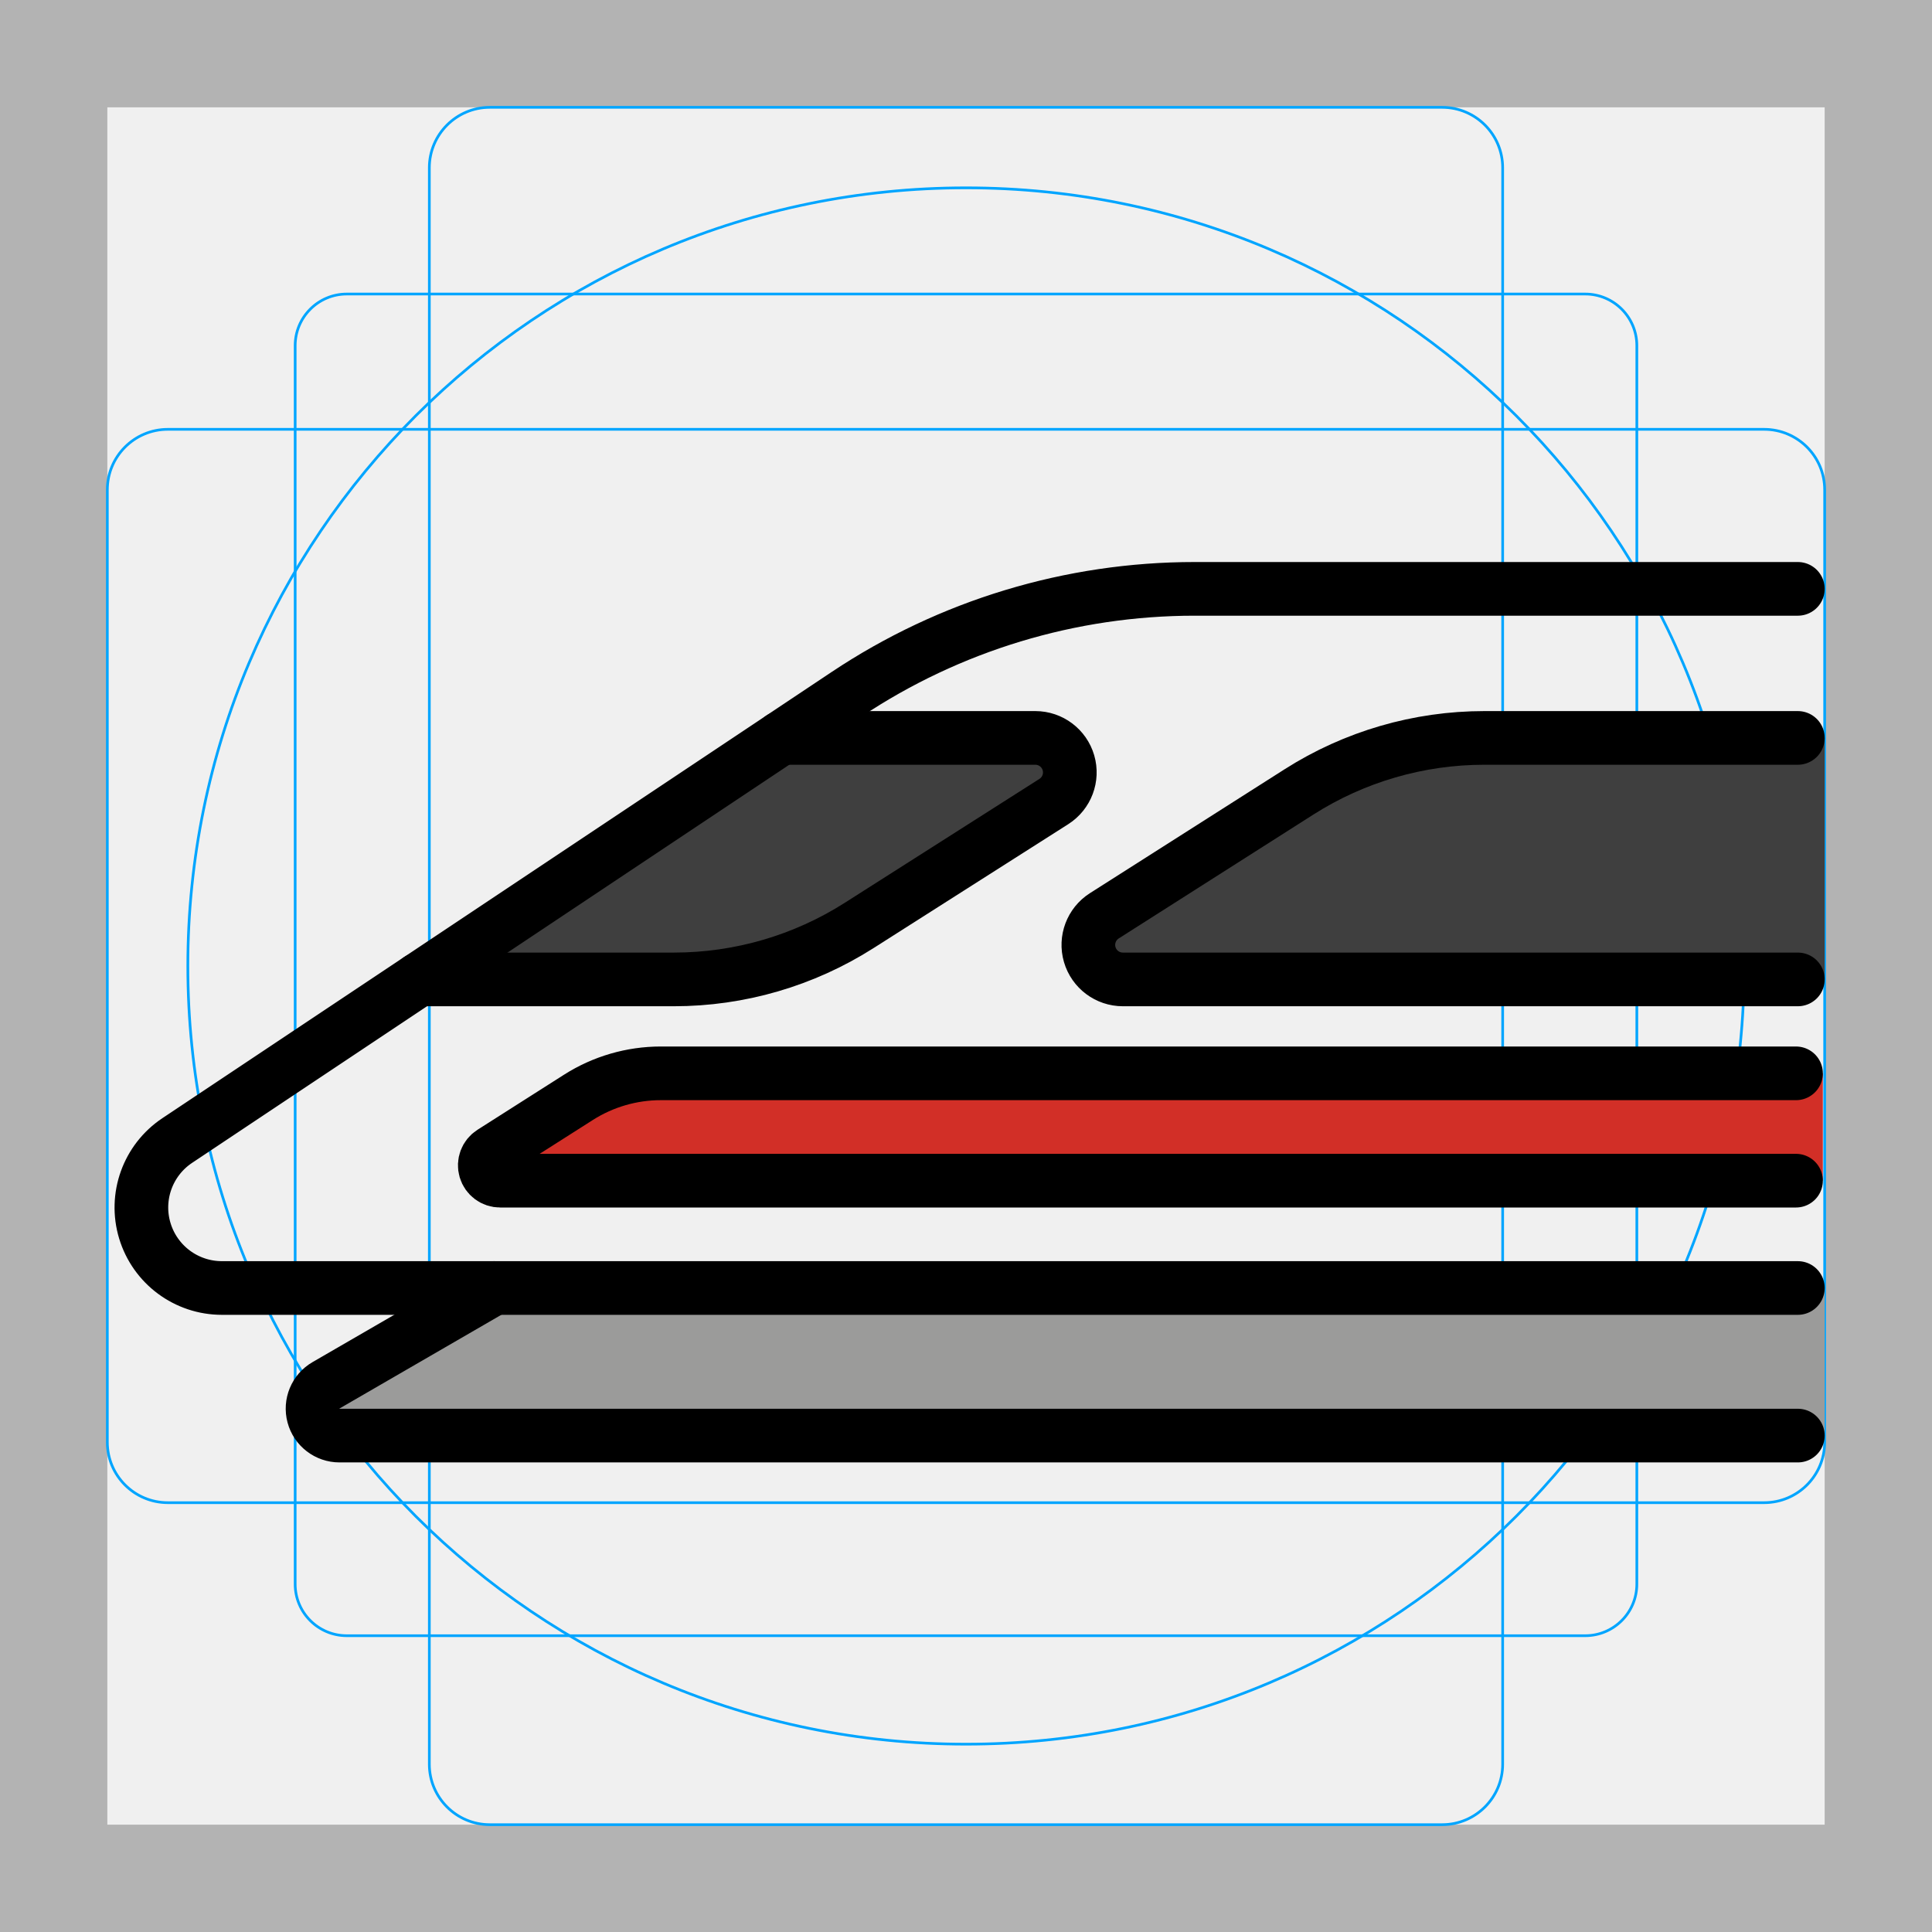
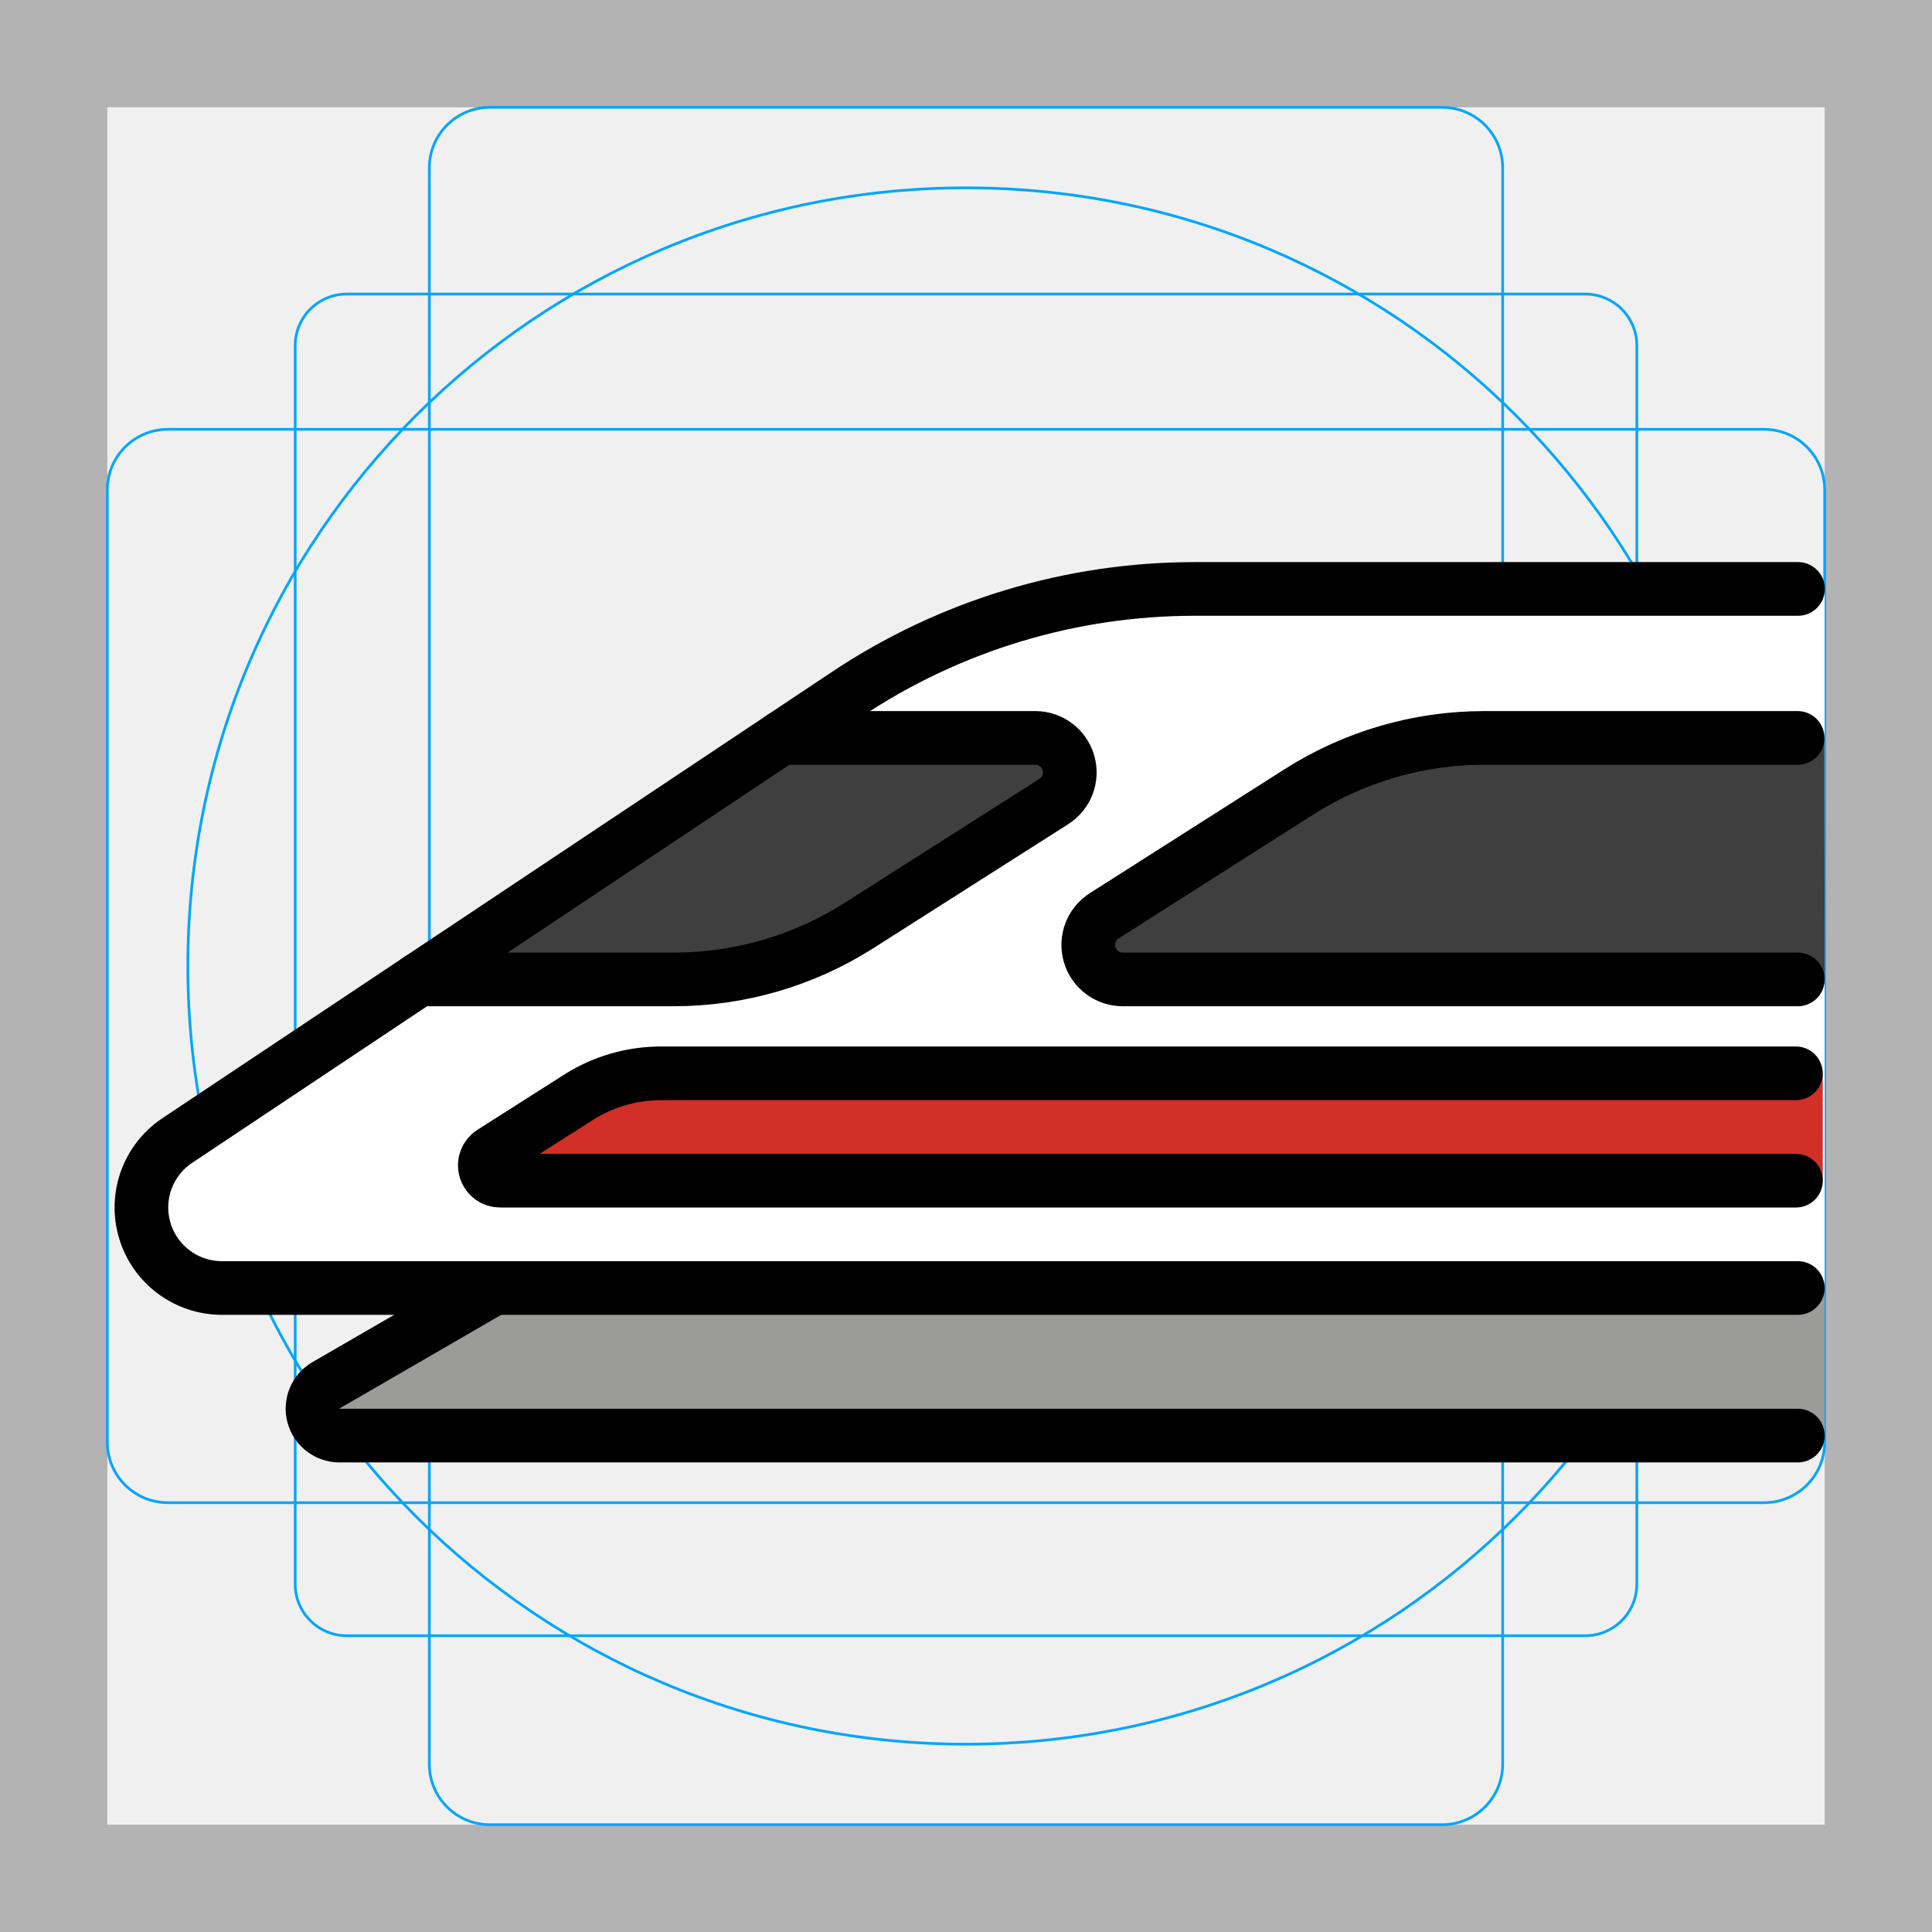
<svg xmlns="http://www.w3.org/2000/svg" id="emoji" viewBox="0 0 72 72">
  <g id="grid">
    <path fill="#b3b3b3" d="M68,4V68H4V4H68m4-4H0V72H72V0Z" />
    <path fill="none" stroke="#00a5ff" stroke-miterlimit="10" stroke-width="0.1" d="M12.923,10.958H59.077A1.923,1.923,0,0,1,61,12.881V59.035a1.923,1.923,0,0,1-1.923,1.923H12.923A1.923,1.923,0,0,1,11,59.035V12.881A1.923,1.923,0,0,1,12.923,10.958Z" />
    <rect x="16" y="4" rx="2.254" width="40" height="64" fill="none" stroke="#00a5ff" stroke-miterlimit="10" stroke-width="0.1" />
    <rect x="16" y="4" rx="2.254" width="40" height="64" transform="translate(72) rotate(90)" fill="none" stroke="#00a5ff" stroke-miterlimit="10" stroke-width="0.1" />
    <circle cx="36" cy="36" r="29" fill="none" stroke="#00a5ff" stroke-miterlimit="10" stroke-width="0.1" />
  </g>
-   <g id="color">
-     <g>
-       <path fill="#9b9b9a" d="M68,48v5.5H12.652a1.004,1.004,0,0,1-.503-1.873L18.413,48Z" />
-       <path fill="#3f3f3f" d="M68,36.5H41.844a1.286,1.286,0,0,1-.69-2.37l7.259-4.62a12.857,12.857,0,0,1,6.903-2.01H68" />
-       <path fill="#3f3f3f" d="M15.611,36.5h9.502a12.857,12.857,0,0,0,6.903-2.01L39.275,29.87a1.286,1.286,0,0,0-.69-2.37H29.111" />
-       <path fill="#d22f27" d="M67.932,44H18.64a.571.571,0,0,1-.307-1.054L21.56,40.893A5.714,5.714,0,0,1,24.628,40H67.932" />
-     </g>
+   <g id="color">d
+     <path fill="#fff" d="m68 48-61.78-0.503-1.131-3.958 31.76-21.02 31.15-0.578z" />
+     <path fill="#9b9b9a" d="m68 48v5.5h-55.35a1.004 1.004 0 0 1-0.503-1.873l6.264-3.627z" />
+     <path fill="#3f3f3f" d="m68 36.5h-26.16a1.286 1.286 0 0 1-0.69-2.37l7.259-4.62a12.86 12.86 0 0 1 6.903-2.01h12.68" />
+     <path fill="#3f3f3f" d="m15.61 36.5h9.502a12.86 12.86 0 0 0 6.903-2.01l7.259-4.62a1.286 1.286 0 0 0-0.69-2.37h-9.474" />
+     <path fill="#d22f27" d="m67.93 44h-49.29a0.571 0.571 0 0 1-0.307-1.054l3.227-2.053a5.714 5.714 0 0 1 3.068-0.893h43.3" />
  </g>
  <g id="line">
-     <g>
-       <path fill="none" stroke="#000" stroke-linecap="round" stroke-miterlimit="10" stroke-width="2" d="M67,36.5H41.844a1.286,1.286,0,0,1-.69-2.37l7.259-4.62a12.857,12.857,0,0,1,6.903-2.01H67" />
-       <path fill="none" stroke="#000" stroke-linecap="round" stroke-miterlimit="10" stroke-width="2" d="M15.611,36.5h9.502a12.857,12.857,0,0,0,6.903-2.01L39.275,29.87a1.286,1.286,0,0,0-.69-2.37H29.111" />
-       <path fill="none" stroke="#000" stroke-linecap="round" stroke-miterlimit="10" stroke-width="2" d="M67,48H8.269A3,3,0,0,1,6.605,42.504L31.554,25.871A23.377,23.377,0,0,1,44.521,21.945H67" />
-       <path fill="none" stroke="#000" stroke-linecap="round" stroke-miterlimit="10" stroke-width="2" d="M67,53.5H12.652a1.004,1.004,0,0,1-.503-1.873L18.413,48" />
-       <path fill="none" stroke="#000" stroke-linecap="round" stroke-miterlimit="10" stroke-width="2" d="M66.932,44H18.64a.571.571,0,0,1-.307-1.054L21.56,40.893A5.714,5.714,0,0,1,24.628,40H66.932" />
-     </g>
+     <path fill="none" stroke="#000" stroke-linecap="round" stroke-miterlimit="10" stroke-width="2" d="m67 36.5h-25.16a1.286 1.286 0 0 1-0.69-2.37l7.259-4.62a12.86 12.86 0 0 1 6.903-2.01h11.68" />
+     <path fill="none" stroke="#000" stroke-linecap="round" stroke-miterlimit="10" stroke-width="2" d="m15.61 36.5h9.502a12.86 12.86 0 0 0 6.903-2.01l7.259-4.62a1.286 1.286 0 0 0-0.69-2.37h-9.474" />
+     <path fill="none" stroke="#000" stroke-linecap="round" stroke-miterlimit="10" stroke-width="2" d="m67 48h-58.73a3 3 0 0 1-1.664-5.496l24.95-16.63a23.38 23.38 0 0 1 12.97-3.926h22.48" />
+     <path fill="none" stroke="#000" stroke-linecap="round" stroke-miterlimit="10" stroke-width="2" d="m67 53.5h-54.35a1.004 1.004 0 0 1-0.503-1.873l6.264-3.627" />
+     <path fill="none" stroke="#000" stroke-linecap="round" stroke-miterlimit="10" stroke-width="2" d="m66.93 44h-48.29a0.571 0.571 0 0 1-0.307-1.054l3.227-2.053a5.714 5.714 0 0 1 3.068-0.893h42.3" />
  </g>
</svg>
